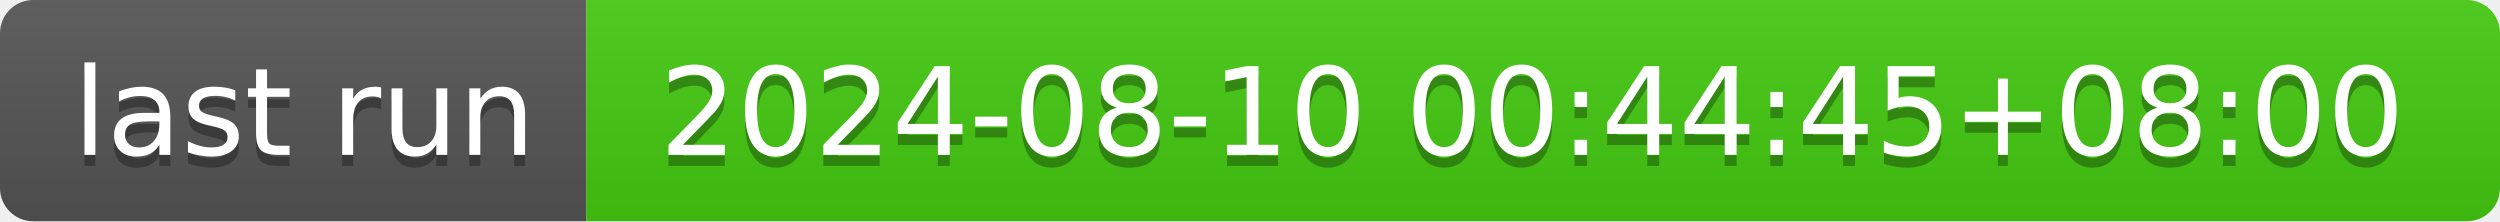
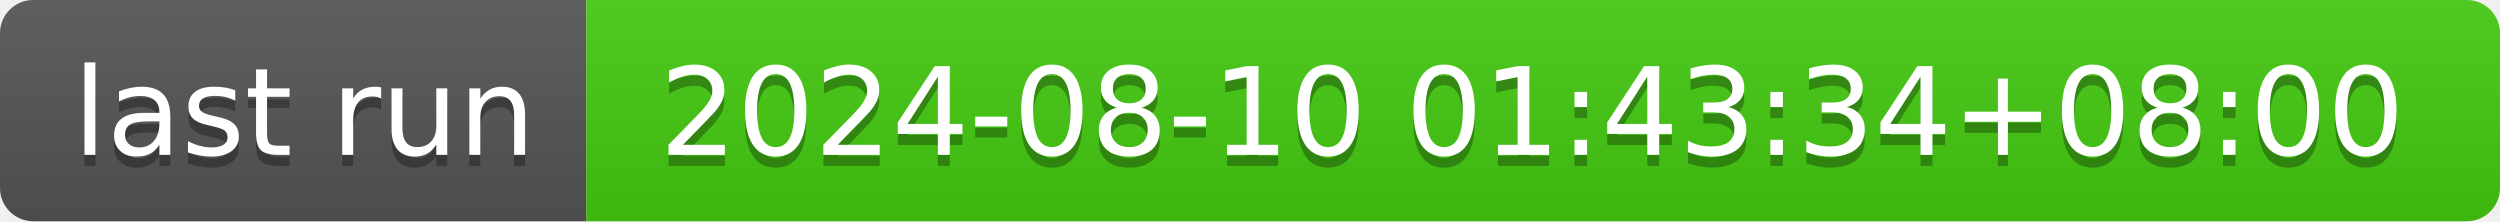
- <svg xmlns="http://www.w3.org/2000/svg" width="226" height="20" role="img" aria-label="last run: 2024-08-10 00:44:45+08:00">
+ <svg xmlns="http://www.w3.org/2000/svg" width="226" height="20" role="img" aria-label="last run: 2024-08-10 01:43:34+08:00">
  <linearGradient id="s" x2="0" y2="100%">
    <stop offset="0" stop-color="#bbb" stop-opacity=".1" />
    <stop offset="1" stop-opacity=".1" />
  </linearGradient>
  <clipPath id="r">
    <rect width="226" height="20" rx="3" fill="#fff" />
  </clipPath>
  <g clip-path="url(#r)">
    <rect width="53" height="20" fill="#555" />
    <rect x="53" width="173" height="20" fill="#4c1" />
    <rect width="226" height="20" fill="url(#s)" />
  </g>
  <g fill="#fff" text-anchor="middle" font-family="Verdana,Geneva,DejaVu Sans,sans-serif" text-rendering="geometricPrecision" font-size="110">
    <text aria-hidden="true" x="275" y="150" fill="#010101" fill-opacity=".3" transform="scale(.1)" textLength="430">last run</text>
    <text x="275" y="140" transform="scale(.1)" fill="#fff" textLength="430">last run</text>
-     <text aria-hidden="true" x="1385" y="150" fill="#010101" fill-opacity=".3" transform="scale(.1)" textLength="1630">2024-08-10 00:44:45+08:00</text>
-     <text x="1385" y="140" transform="scale(.1)" fill="#fff" textLength="1630">2024-08-10 00:44:45+08:00</text>
+     <text aria-hidden="true" x="1385" y="150" fill="#010101" fill-opacity=".3" transform="scale(.1)" textLength="1630">2024-08-10 01:43:34+08:00</text>
+     <text x="1385" y="140" transform="scale(.1)" fill="#fff" textLength="1630">2024-08-10 01:43:34+08:00</text>
  </g>
</svg>
